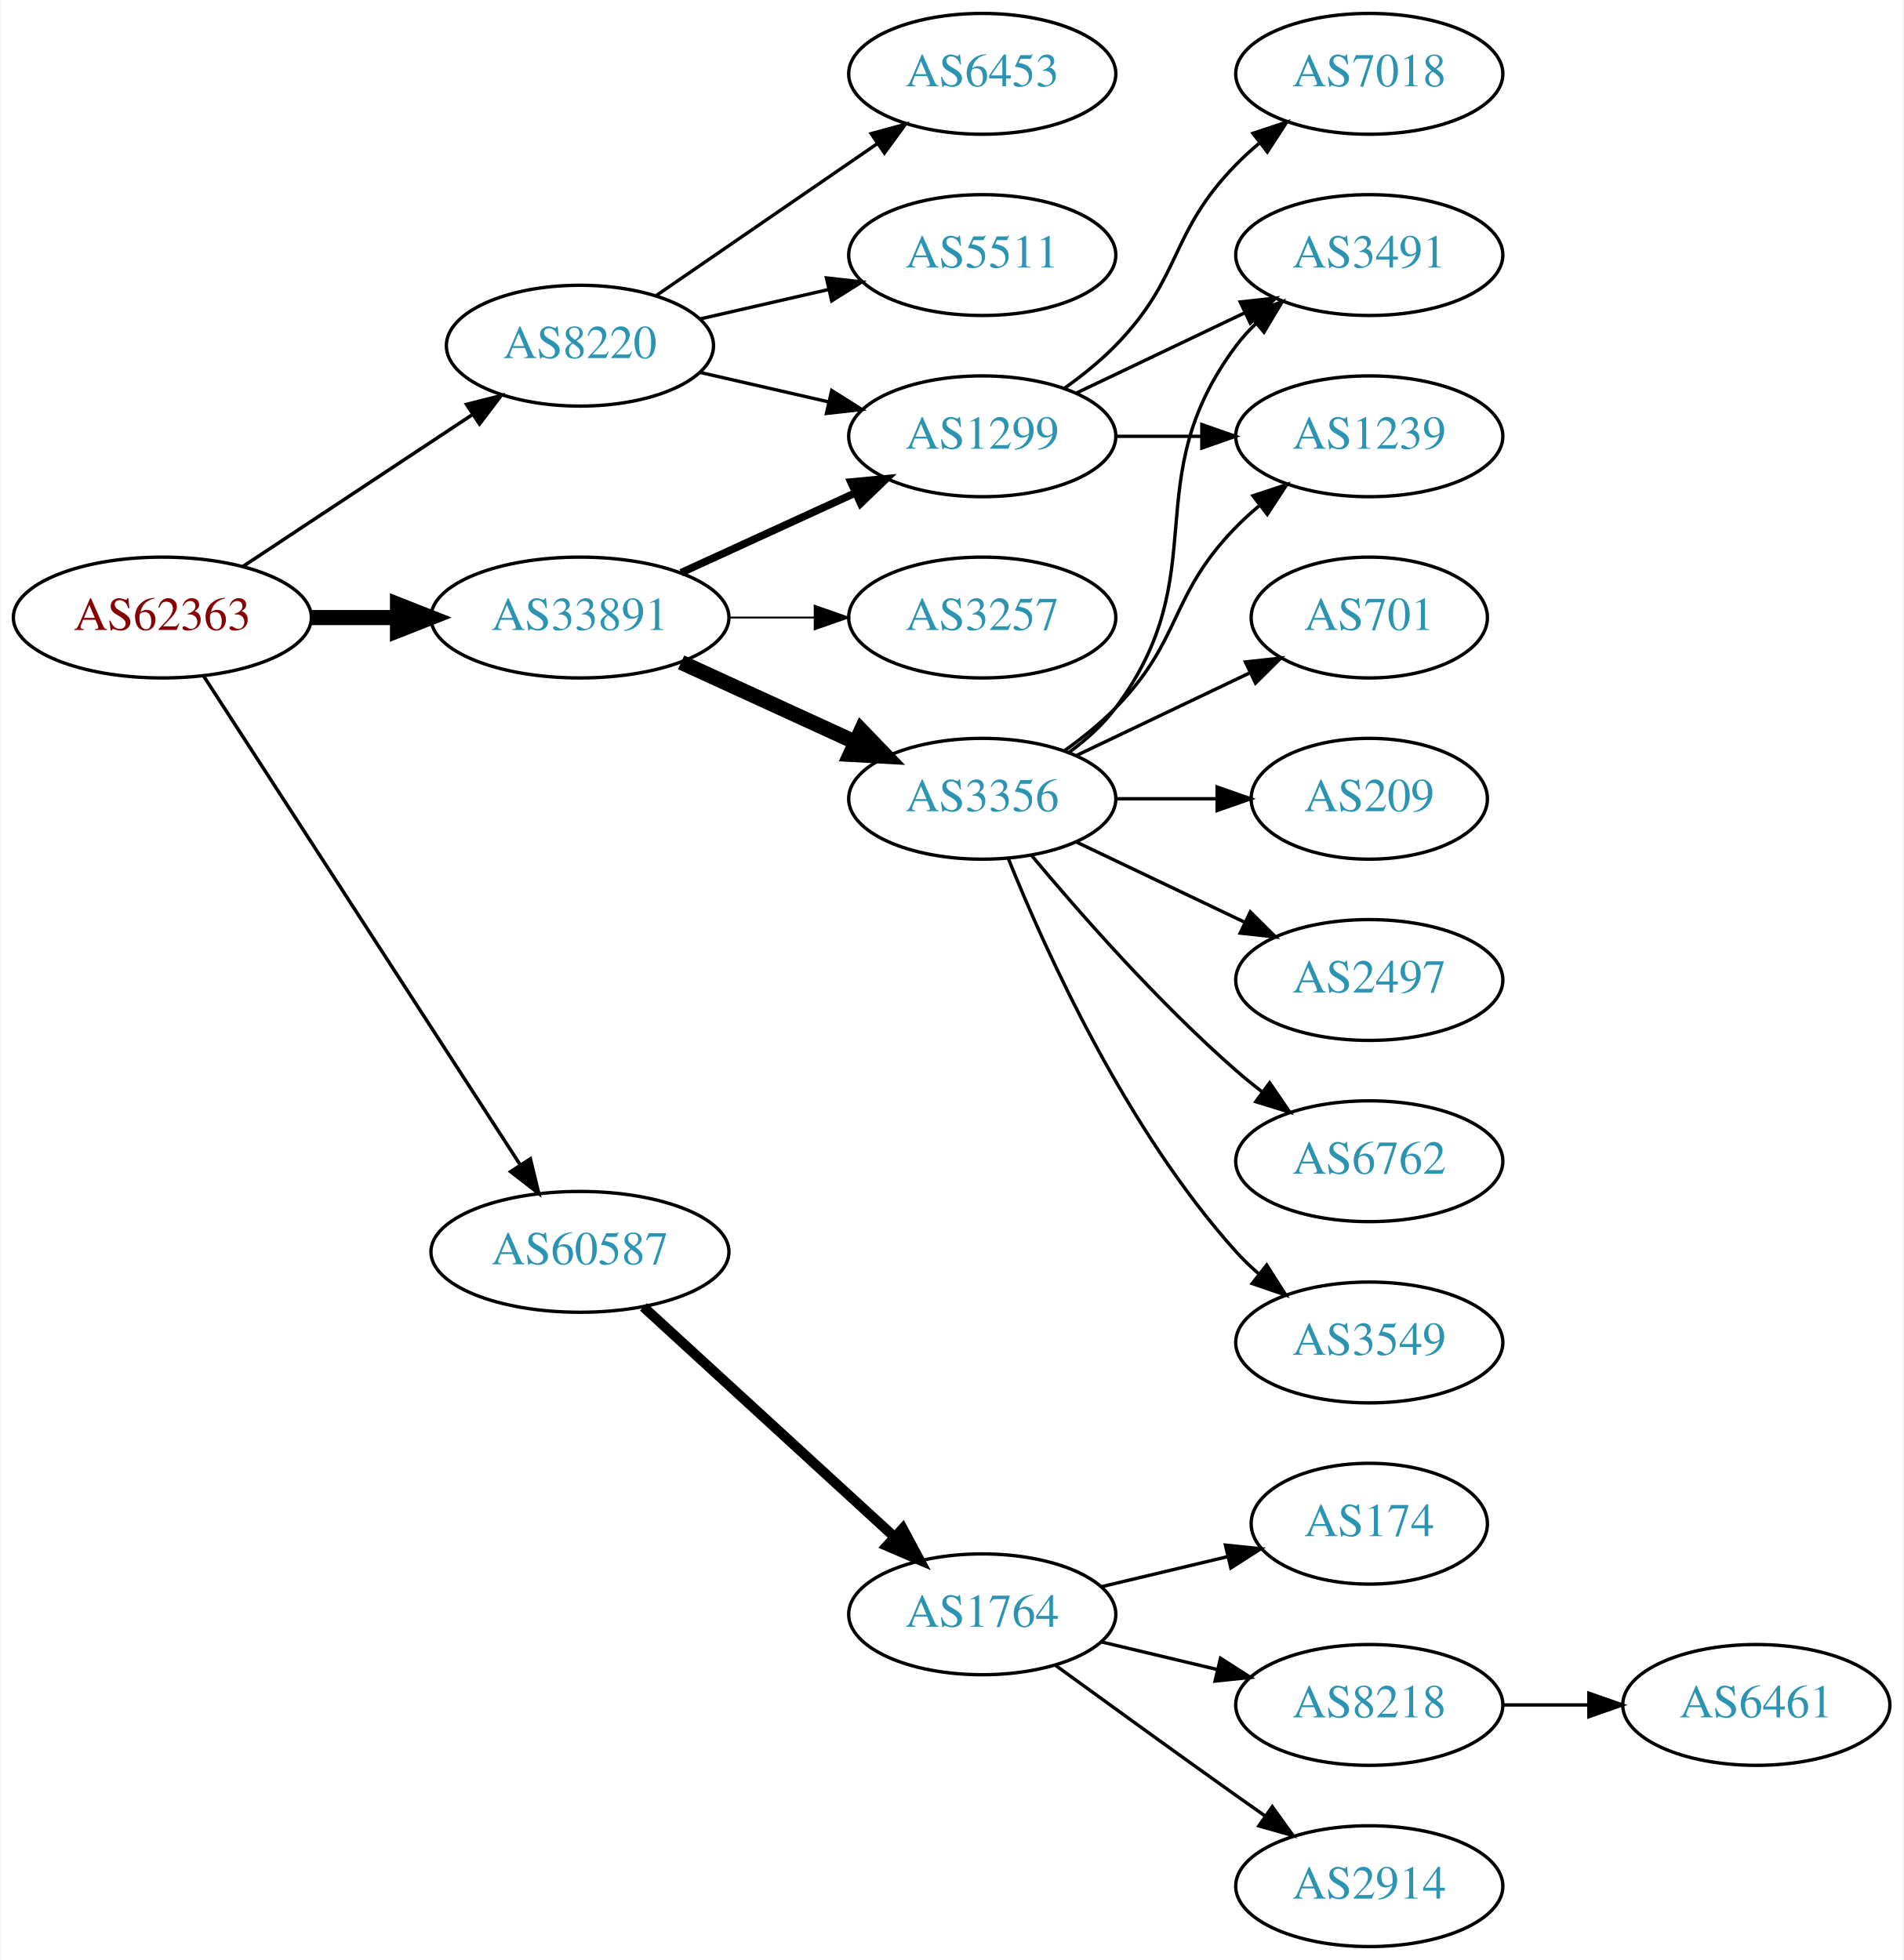
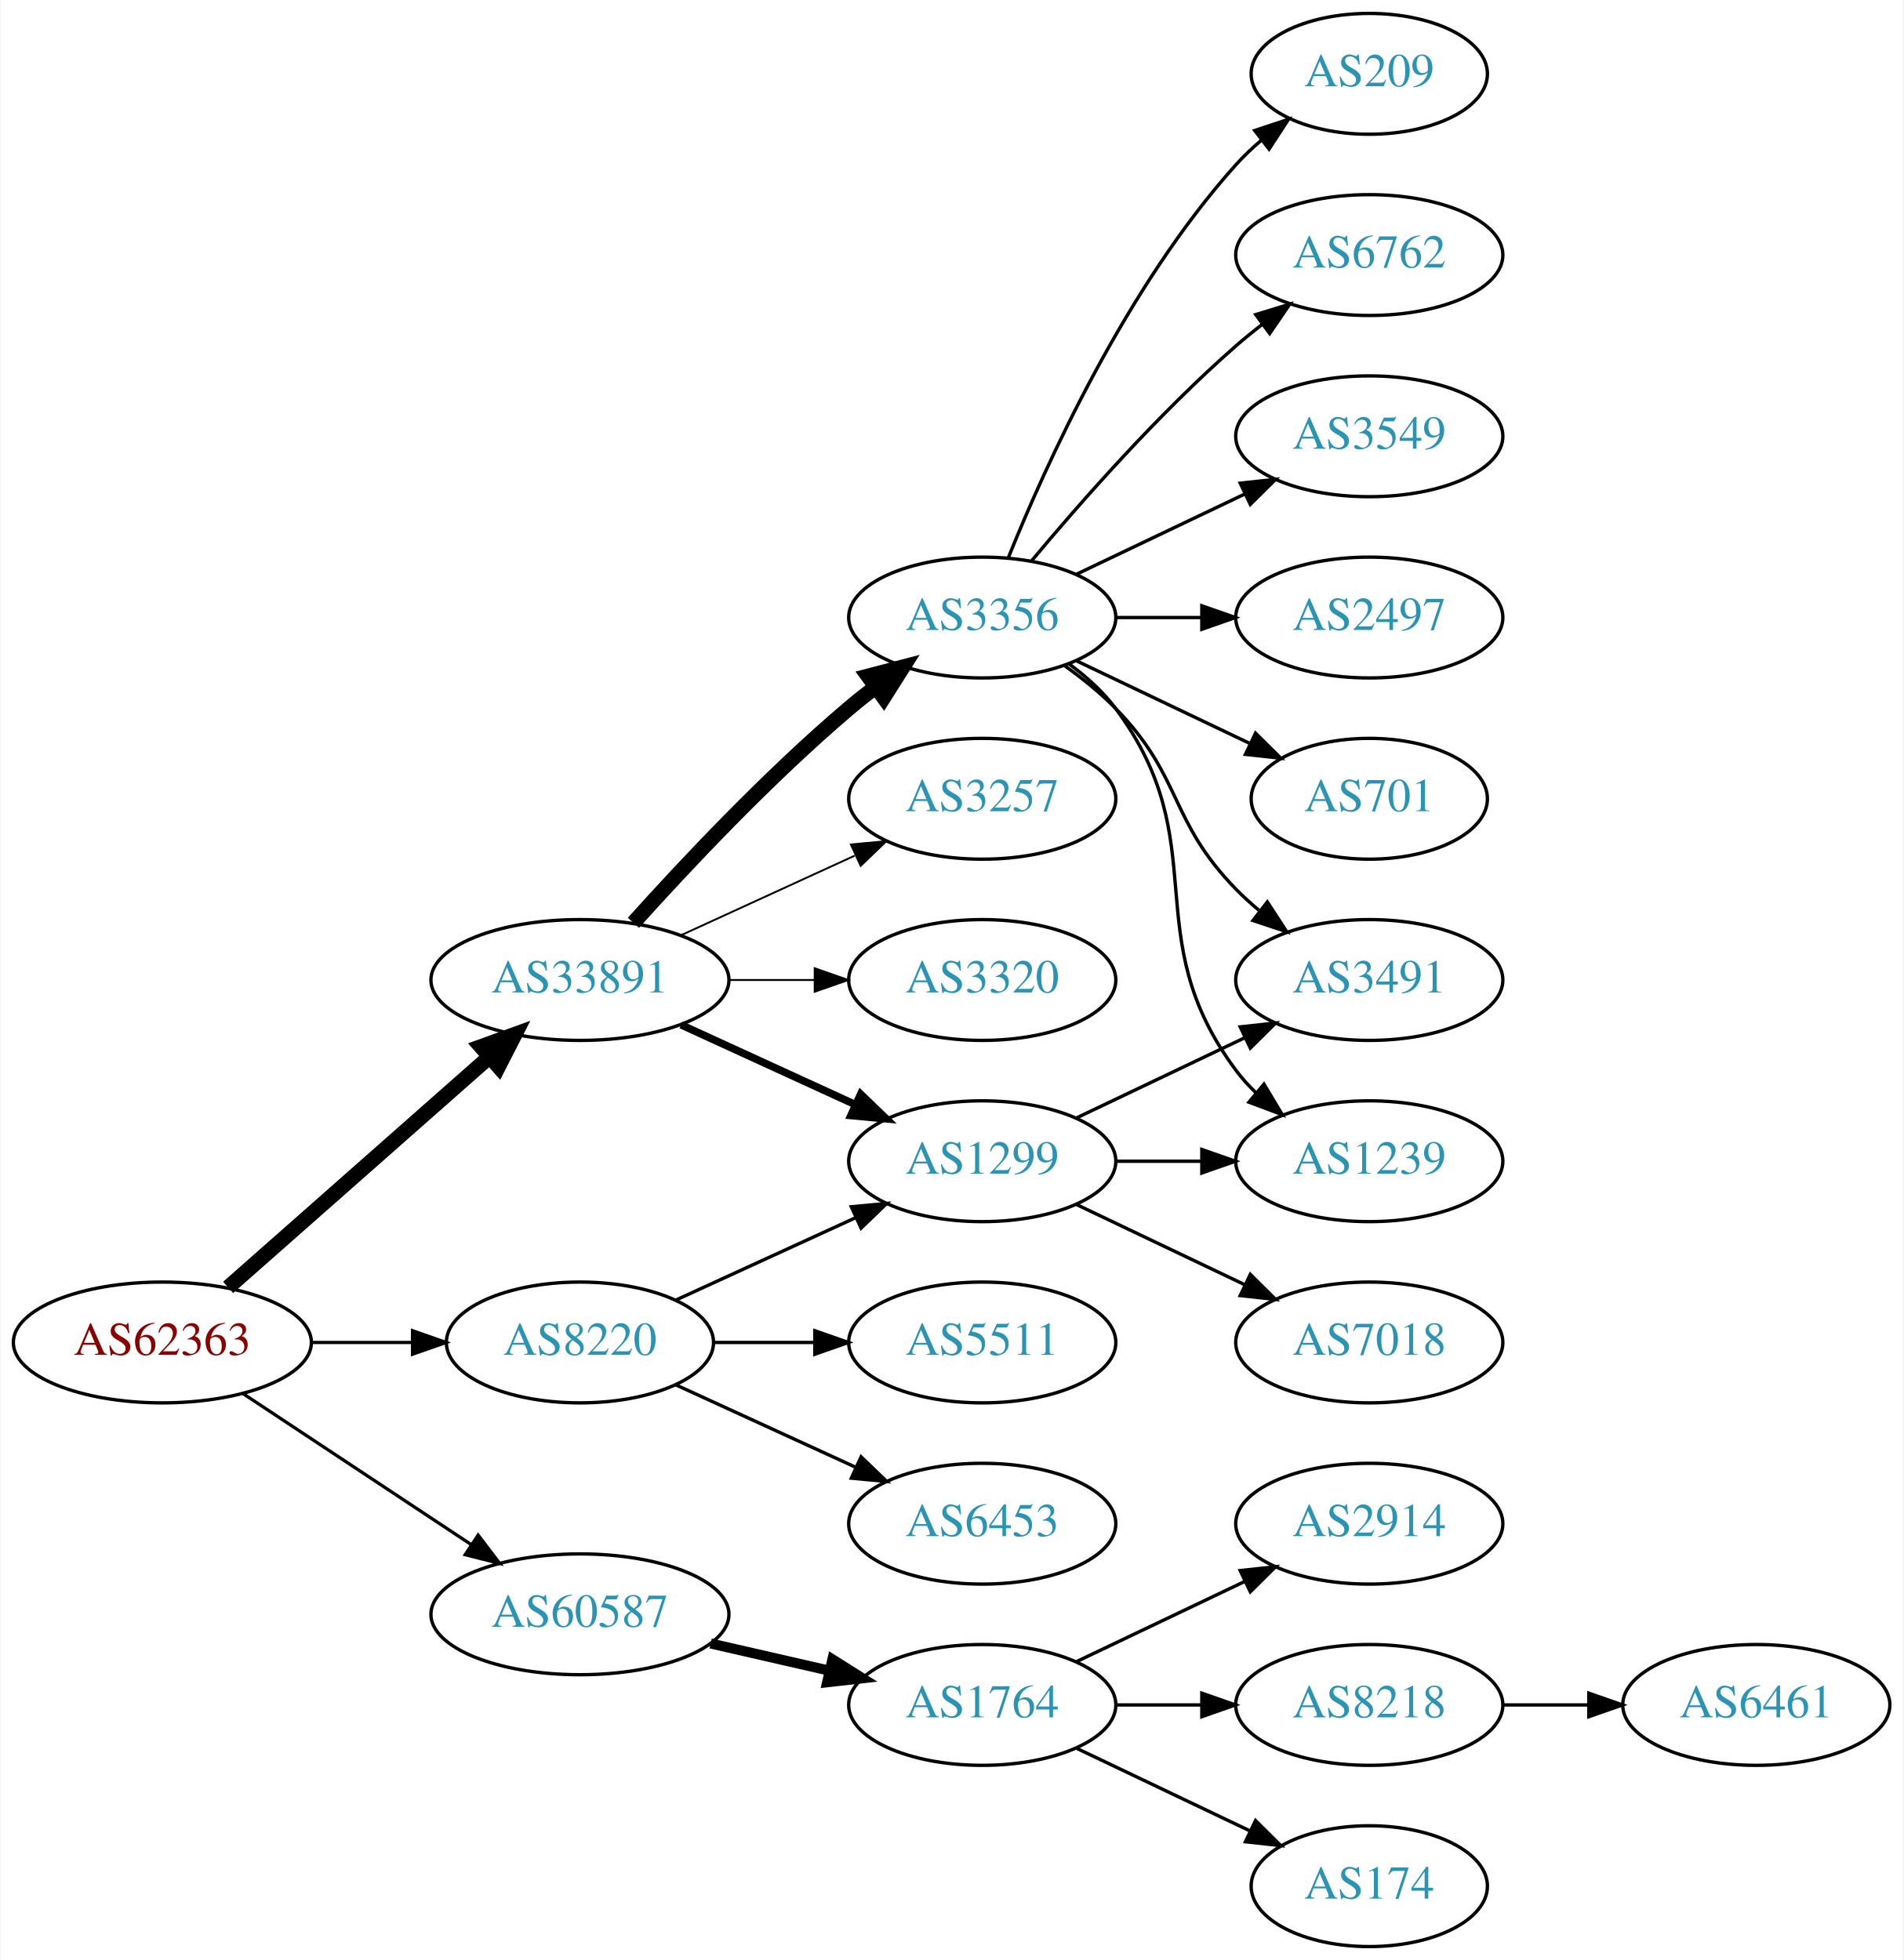
<svg xmlns="http://www.w3.org/2000/svg" xmlns:xlink="http://www.w3.org/1999/xlink" width="567pt" height="584pt" viewBox="0.00 0.00 566.66 584.00">
  <g id="graph0" class="graph" transform="scale(1 1) rotate(0) translate(4 580)">
    <polygon fill="white" stroke="none" points="-4,4 -4,-580 562.663,-580 562.663,4 -4,4" />
    <g id="node1" class="node">
      <g id="a_node1">
        <a xlink:href="/asn/62363" xlink:title="AS62363 ~ Ertl &amp; Gross OG [AT]">
-           <ellipse fill="#ffffff" stroke="black" cx="44.196" cy="-396" rx="44.393" ry="18" />
-           <text text-anchor="middle" x="44.196" y="-392.3" font-family="Times,serif" font-size="14.00" fill="#880000">AS62363</text>
+           <ellipse fill="#ffffff" stroke="black" cx="44.196" cy="-180" rx="44.393" ry="18" />
+           <text text-anchor="middle" x="44.196" y="-176.3" font-family="Times,serif" font-size="14.00" fill="#880000">AS62363</text>
        </a>
      </g>
    </g>
    <g id="node2" class="node">
      <g id="a_node2">
        <a xlink:href="/asn/8220" xlink:title="AS8220 ~ COLT [GB]">
-           <ellipse fill="#ffffff" stroke="black" cx="168.588" cy="-477" rx="39.794" ry="18" />
-           <text text-anchor="middle" x="168.588" y="-473.3" font-family="Times,serif" font-size="14.00" fill="#2c94b3">AS8220</text>
+           <ellipse fill="#ffffff" stroke="black" cx="168.588" cy="-180" rx="39.794" ry="18" />
+           <text text-anchor="middle" x="168.588" y="-176.3" font-family="Times,serif" font-size="14.00" fill="#2c94b3">AS8220</text>
        </a>
      </g>
    </g>
    <g id="edge1" class="edge">
-       <path fill="none" stroke="black" stroke-width="1.038" d="M68.217,-411.235C87.571,-424.044 115.406,-442.466 136.696,-456.555" />
-       <polygon fill="black" stroke="black" stroke-width="1.038" points="134.813,-459.506 145.084,-462.107 138.676,-453.669 134.813,-459.506" />
+       <path fill="none" stroke="black" stroke-width="0.964" d="M88.692,-180C98.381,-180 108.717,-180 118.61,-180" />
+       <polygon fill="black" stroke="black" stroke-width="0.964" points="118.713,-183.5 128.713,-180 118.713,-176.5 118.713,-183.5" />
    </g>
    <g id="node3" class="node">
      <g id="a_node3">
        <a xlink:href="/asn/33891" xlink:title="AS33891 ~ CORE-BACKBONE GMBH GLOBAL NETWORK [DE]">
-           <ellipse fill="#ffffff" stroke="black" cx="168.588" cy="-396" rx="44.393" ry="18" />
-           <text text-anchor="middle" x="168.588" y="-392.3" font-family="Times,serif" font-size="14.00" fill="#2c94b3">AS33891</text>
+           <ellipse fill="#ffffff" stroke="black" cx="168.588" cy="-288" rx="44.393" ry="18" />
+           <text text-anchor="middle" x="168.588" y="-284.3" font-family="Times,serif" font-size="14.00" fill="#2c94b3">AS33891</text>
        </a>
      </g>
    </g>
    <g id="edge2" class="edge">
-       <path fill="none" stroke="black" stroke-width="4.5" d="M88.692,-396C96.898,-396 105.569,-396 114.041,-396" />
-       <polygon fill="black" stroke="black" stroke-width="4.5" points="114.233,-399.938 124.233,-396 114.233,-392.063 114.233,-399.938" />
+       <path fill="none" stroke="black" stroke-width="4.5" d="M63.785,-196.403C84.482,-214.667 118.089,-244.322 141.434,-264.921" />
+       <polygon fill="black" stroke="black" stroke-width="4.5" points="139.122,-268.133 149.226,-271.797 144.333,-262.228 139.122,-268.133" />
    </g>
    <g id="node4" class="node">
      <g id="a_node4">
        <a xlink:href="/asn/60587" xlink:title="AS60587 ~ XINON GmbH [AT]">
-           <ellipse fill="#ffffff" stroke="black" cx="168.588" cy="-207" rx="44.393" ry="18" />
-           <text text-anchor="middle" x="168.588" y="-203.3" font-family="Times,serif" font-size="14.00" fill="#2c94b3">AS60587</text>
+           <ellipse fill="#ffffff" stroke="black" cx="168.588" cy="-99" rx="44.393" ry="18" />
+           <text text-anchor="middle" x="168.588" y="-95.3" font-family="Times,serif" font-size="14.00" fill="#2c94b3">AS60587</text>
        </a>
      </g>
    </g>
    <g id="edge3" class="edge">
-       <path fill="none" stroke="black" stroke-width="1.038" d="M56.491,-378.558C78.077,-345.225 125.293,-272.314 150.664,-233.134" />
-       <polygon fill="black" stroke="black" stroke-width="1.038" points="153.823,-234.696 156.321,-224.4 147.947,-230.891 153.823,-234.696" />
+       <path fill="none" stroke="black" stroke-width="0.964" d="M68.217,-164.765C87.449,-152.037 115.056,-133.766 136.294,-119.711" />
+       <polygon fill="black" stroke="black" stroke-width="0.964" points="138.263,-122.605 144.67,-114.167 134.4,-116.767 138.263,-122.605" />
    </g>
    <g id="node5" class="node">
      <g id="a_node5">
-         <a xlink:href="/asn/6453" xlink:title="AS6453 ~ TATA COMMUNICATIONS (AMERICA) INC [US]">
-           <ellipse fill="#ffffff" stroke="black" cx="288.431" cy="-558" rx="39.794" ry="18" />
-           <text text-anchor="middle" x="288.431" y="-554.3" font-family="Times,serif" font-size="14.00" fill="#2c94b3">AS6453</text>
+         <a xlink:href="/asn/1299" xlink:title="AS1299 ~ Telia Carrier [EU]">
+           <ellipse fill="#ffffff" stroke="black" cx="288.431" cy="-234" rx="39.794" ry="18" />
+           <text text-anchor="middle" x="288.431" y="-230.3" font-family="Times,serif" font-size="14.00" fill="#2c94b3">AS1299</text>
        </a>
      </g>
    </g>
    <g id="edge4" class="edge">
-       <path fill="none" stroke="black" d="M191.202,-491.857C209.691,-504.565 236.505,-522.995 257.134,-537.175" />
-       <polygon fill="black" stroke="black" points="255.331,-540.183 265.555,-542.963 259.296,-534.414 255.331,-540.183" />
+       <path fill="none" stroke="black" d="M197.217,-192.661C213.174,-199.973 233.445,-209.261 250.727,-217.181" />
+       <polygon fill="black" stroke="black" points="249.426,-220.435 259.975,-221.419 252.342,-214.071 249.426,-220.435" />
    </g>
    <g id="node6" class="node">
      <g id="a_node6">
-         <a xlink:href="/asn/5511" xlink:title="AS5511 ~ Orange S.A. [FR]">
-           <ellipse fill="#ffffff" stroke="black" cx="288.431" cy="-504" rx="39.794" ry="18" />
-           <text text-anchor="middle" x="288.431" y="-500.3" font-family="Times,serif" font-size="14.00" fill="#2c94b3">AS5511</text>
+         <a xlink:href="/asn/6453" xlink:title="AS6453 ~ TATA COMMUNICATIONS (AMERICA) INC [US]">
+           <ellipse fill="#ffffff" stroke="black" cx="288.431" cy="-126" rx="39.794" ry="18" />
+           <text text-anchor="middle" x="288.431" y="-122.3" font-family="Times,serif" font-size="14.00" fill="#2c94b3">AS6453</text>
        </a>
      </g>
    </g>
    <g id="edge5" class="edge">
-       <path fill="none" stroke="black" d="M204.308,-484.955C216.307,-487.704 229.928,-490.825 242.621,-493.733" />
-       <polygon fill="black" stroke="black" points="242.023,-497.187 252.552,-496.009 243.587,-490.364 242.023,-497.187" />
+       <path fill="none" stroke="black" d="M197.217,-167.339C213.174,-160.027 233.445,-150.739 250.727,-142.819" />
+       <polygon fill="black" stroke="black" points="252.342,-145.929 259.975,-138.581 249.426,-139.565 252.342,-145.929" />
    </g>
    <g id="node7" class="node">
      <g id="a_node7">
-         <a xlink:href="/asn/1299" xlink:title="AS1299 ~ Telia Carrier [EU]">
-           <ellipse fill="#ffffff" stroke="black" cx="288.431" cy="-450" rx="39.794" ry="18" />
-           <text text-anchor="middle" x="288.431" y="-446.3" font-family="Times,serif" font-size="14.00" fill="#2c94b3">AS1299</text>
+         <a xlink:href="/asn/5511" xlink:title="AS5511 ~ Orange S.A. [FR]">
+           <ellipse fill="#ffffff" stroke="black" cx="288.431" cy="-180" rx="39.794" ry="18" />
+           <text text-anchor="middle" x="288.431" y="-176.3" font-family="Times,serif" font-size="14.00" fill="#2c94b3">AS5511</text>
        </a>
      </g>
    </g>
    <g id="edge6" class="edge">
-       <path fill="none" stroke="black" d="M204.308,-469.045C216.307,-466.296 229.928,-463.175 242.621,-460.267" />
-       <polygon fill="black" stroke="black" points="243.587,-463.636 252.552,-457.991 242.023,-456.813 243.587,-463.636" />
+       <path fill="none" stroke="black" d="M208.501,-180C218.054,-180 228.404,-180 238.367,-180" />
+       <polygon fill="black" stroke="black" points="238.559,-183.5 248.559,-180 238.559,-176.5 238.559,-183.5" />
    </g>
    <g id="edge8" class="edge">
-       <path fill="none" stroke="black" stroke-width="2.25" d="M198.718,-409.348C214.329,-416.502 233.727,-425.391 250.399,-433.03" />
-       <polygon fill="black" stroke="black" stroke-width="2.25" points="249.302,-436.378 259.851,-437.362 252.218,-430.014 249.302,-436.378" />
+       <path fill="none" stroke="black" stroke-width="2.25" d="M198.718,-274.652C214.329,-267.498 233.727,-258.609 250.399,-250.97" />
+       <polygon fill="black" stroke="black" stroke-width="2.25" points="252.218,-253.986 259.851,-246.638 249.302,-247.622 252.218,-253.986" />
    </g>
    <g id="node8" class="node">
      <g id="a_node8">
        <a xlink:href="/asn/3356" xlink:title="AS3356 ~ Level 3 Parent, LLC [US]">
-           <ellipse fill="#ffffff" stroke="black" cx="288.431" cy="-342" rx="39.794" ry="18" />
-           <text text-anchor="middle" x="288.431" y="-338.3" font-family="Times,serif" font-size="14.00" fill="#2c94b3">AS3356</text>
+           <ellipse fill="#ffffff" stroke="black" cx="288.431" cy="-396" rx="39.794" ry="18" />
+           <text text-anchor="middle" x="288.431" y="-392.3" font-family="Times,serif" font-size="14.00" fill="#2c94b3">AS3356</text>
        </a>
      </g>
    </g>
    <g id="edge7" class="edge">
-       <path fill="none" stroke="black" stroke-width="4.5" d="M198.718,-382.652C214.329,-375.498 233.727,-366.609 250.399,-358.97" />
-       <polygon fill="black" stroke="black" stroke-width="4.5" points="252.4,-362.384 259.851,-354.638 249.119,-355.225 252.4,-362.384" />
+       <path fill="none" stroke="black" stroke-width="4.5" d="M184.521,-305.044C199.847,-322.097 224.782,-348.65 248.784,-369 251.281,-371.117 253.942,-373.232 256.653,-375.293" />
+       <polygon fill="black" stroke="black" stroke-width="4.5" points="254.432,-378.547 264.83,-381.266 259.077,-372.188 254.432,-378.547" />
    </g>
    <g id="node9" class="node">
      <g id="a_node9">
        <a xlink:href="/asn/3257" xlink:title="AS3257 ~ GTT [DE]">
-           <ellipse fill="#ffffff" stroke="black" cx="288.431" cy="-396" rx="39.794" ry="18" />
-           <text text-anchor="middle" x="288.431" y="-392.3" font-family="Times,serif" font-size="14.00" fill="#2c94b3">AS3257</text>
+           <ellipse fill="#ffffff" stroke="black" cx="288.431" cy="-342" rx="39.794" ry="18" />
+           <text text-anchor="middle" x="288.431" y="-338.3" font-family="Times,serif" font-size="14.00" fill="#2c94b3">AS3257</text>
        </a>
      </g>
    </g>
    <g id="edge9" class="edge">
-       <path fill="none" stroke="black" stroke-width="0.562" d="M212.799,-396C221.112,-396 229.875,-396 238.357,-396" />
-       <polygon fill="black" stroke="black" stroke-width="0.562" points="238.516,-399.5 248.516,-396 238.516,-392.5 238.516,-399.5" />
+       <path fill="none" stroke="black" stroke-width="0.562" d="M198.718,-301.348C214.329,-308.502 233.727,-317.391 250.399,-325.03" />
+       <polygon fill="black" stroke="black" stroke-width="0.562" points="249.302,-328.378 259.851,-329.362 252.218,-322.014 249.302,-328.378" />
+     </g>
+     <g id="node10" class="node">
+       <g id="a_node10">
+         <a xlink:href="/asn/3320" xlink:title="AS3320 ~ DTAG [DE]">
+           <ellipse fill="#ffffff" stroke="black" cx="288.431" cy="-288" rx="39.794" ry="18" />
+           <text text-anchor="middle" x="288.431" y="-284.3" font-family="Times,serif" font-size="14.00" fill="#2c94b3">AS3320</text>
+         </a>
+       </g>
+     </g>
+     <g id="edge10" class="edge">
+       <path fill="none" stroke="black" stroke-width="0.562" d="M212.799,-288C221.112,-288 229.875,-288 238.357,-288" />
+       <polygon fill="black" stroke="black" stroke-width="0.562" points="238.516,-291.5 248.516,-288 238.516,-284.5 238.516,-291.5" />
+     </g>
+     <g id="node19" class="node">
+       <g id="a_node19">
+         <a xlink:href="/asn/1764" xlink:title="AS1764 ~ NEXTLAYER-AS [AT]">
+           <ellipse fill="#ffffff" stroke="black" cx="288.431" cy="-72" rx="39.794" ry="18" />
+           <text text-anchor="middle" x="288.431" y="-68.3" font-family="Times,serif" font-size="14.00" fill="#2c94b3">AS1764</text>
+         </a>
+       </g>
+     </g>
+     <g id="edge21" class="edge">
+       <path fill="none" stroke="black" stroke-width="3" d="M207.523,-90.308C218.764,-87.733 231.176,-84.889 242.799,-82.226" />
+       <polygon fill="black" stroke="black" stroke-width="3" points="243.795,-85.588 252.761,-79.944 242.232,-78.765 243.795,-85.588" />
+     </g>
+     <g id="node11" class="node">
+       <g id="a_node11">
+         <a xlink:href="/asn/3491" xlink:title="AS3491 ~ PCCW Global, Inc. [US]">
+           <ellipse fill="#ffffff" stroke="black" cx="403.724" cy="-288" rx="39.794" ry="18" />
+           <text text-anchor="middle" x="403.724" y="-284.3" font-family="Times,serif" font-size="14.00" fill="#2c94b3">AS3491</text>
+         </a>
+       </g>
+     </g>
+     <g id="edge11" class="edge">
+       <path fill="none" stroke="black" d="M316.567,-246.934C331.561,-254.081 350.382,-263.052 366.605,-270.785" />
+       <polygon fill="black" stroke="black" points="365.276,-274.028 375.809,-275.171 368.288,-267.709 365.276,-274.028" />
+     </g>
+     <g id="node12" class="node">
+       <g id="a_node12">
+         <a xlink:href="/asn/1239" xlink:title="AS1239 ~ Sprint [US]">
+           <ellipse fill="#ffffff" stroke="black" cx="403.724" cy="-234" rx="39.794" ry="18" />
+           <text text-anchor="middle" x="403.724" y="-230.3" font-family="Times,serif" font-size="14.00" fill="#2c94b3">AS1239</text>
+         </a>
+       </g>
+     </g>
+     <g id="edge12" class="edge">
+       <path fill="none" stroke="black" d="M328.103,-234C336.306,-234 345.07,-234 353.602,-234" />
+       <polygon fill="black" stroke="black" points="353.841,-237.5 363.841,-234 353.841,-230.5 353.841,-237.5" />
+     </g>
+     <g id="node13" class="node">
+       <g id="a_node13">
+         <a xlink:href="/asn/7018" xlink:title="AS7018 ~ AT&amp;T Services, Inc. [US]">
+           <ellipse fill="#ffffff" stroke="black" cx="403.724" cy="-180" rx="39.794" ry="18" />
+           <text text-anchor="middle" x="403.724" y="-176.3" font-family="Times,serif" font-size="14.00" fill="#2c94b3">AS7018</text>
+         </a>
+       </g>
+     </g>
+     <g id="edge13" class="edge">
+       <path fill="none" stroke="black" d="M316.567,-221.066C331.561,-213.919 350.382,-204.948 366.605,-197.215" />
+       <polygon fill="black" stroke="black" points="368.288,-200.291 375.809,-192.829 365.276,-193.972 368.288,-200.291" />
+     </g>
+     <g id="edge19" class="edge">
+       <path fill="none" stroke="black" d="M313.025,-381.611C318.281,-377.852 323.613,-373.563 328.077,-369 348.25,-348.383 343.905,-335.617 364.077,-315 366.17,-312.861 368.453,-310.782 370.83,-308.79" />
+       <polygon fill="black" stroke="black" points="373.349,-311.268 379.13,-302.389 369.074,-305.725 373.349,-311.268" />
+     </g>
+     <g id="edge16" class="edge">
+       <path fill="none" stroke="black" d="M314.362,-382.118C319.438,-378.389 324.356,-373.984 328.077,-369 358.349,-328.458 333.806,-301.542 364.077,-261 365.822,-258.664 367.829,-256.455 369.992,-254.383" />
+       <polygon fill="black" stroke="black" points="372.352,-256.973 377.793,-247.882 367.87,-251.595 372.352,-256.973" />
+     </g>
+     <g id="node14" class="node">
+       <g id="a_node14">
+         <a xlink:href="/asn/2497" xlink:title="AS2497 ~ Internet Initiative Japan Inc. [JP]">
+           <ellipse fill="#ffffff" stroke="black" cx="403.724" cy="-396" rx="39.794" ry="18" />
+           <text text-anchor="middle" x="403.724" y="-392.3" font-family="Times,serif" font-size="14.00" fill="#2c94b3">AS2497</text>
+         </a>
+       </g>
+     </g>
+     <g id="edge14" class="edge">
+       <path fill="none" stroke="black" d="M328.103,-396C336.306,-396 345.07,-396 353.602,-396" />
+       <polygon fill="black" stroke="black" points="353.841,-399.5 363.841,-396 353.841,-392.5 353.841,-399.5" />
+     </g>
+     <g id="node15" class="node">
+       <g id="a_node15">
+         <a xlink:href="/asn/701" xlink:title="AS701 ~ UUNET [US]">
+           <ellipse fill="#ffffff" stroke="black" cx="403.724" cy="-342" rx="35.194" ry="18" />
+           <text text-anchor="middle" x="403.724" y="-338.3" font-family="Times,serif" font-size="14.00" fill="#2c94b3">AS701</text>
+         </a>
+       </g>
+     </g>
+     <g id="edge15" class="edge">
+       <path fill="none" stroke="black" d="M316.567,-383.066C331.999,-375.71 351.485,-366.423 368.02,-358.541" />
+       <polygon fill="black" stroke="black" points="369.84,-361.551 377.361,-354.089 366.828,-355.232 369.84,-361.551" />
+     </g>
+     <g id="node16" class="node">
+       <g id="a_node16">
+         <a xlink:href="/asn/209" xlink:title="AS209 ~ CenturyLink Communications, LLC [US]">
+           <ellipse fill="#ffffff" stroke="black" cx="403.724" cy="-558" rx="35.194" ry="18" />
+           <text text-anchor="middle" x="403.724" y="-554.3" font-family="Times,serif" font-size="14.00" fill="#2c94b3">AS209</text>
+         </a>
+       </g>
+     </g>
+     <g id="edge17" class="edge">
+       <path fill="none" stroke="black" d="M296.179,-413.787C307.23,-441.243 331.283,-494.578 364.077,-531 366.393,-533.572 368.998,-536.03 371.733,-538.343" />
+       <polygon fill="black" stroke="black" points="369.599,-541.117 379.656,-544.448 373.871,-535.572 369.599,-541.117" />
+     </g>
+     <g id="node17" class="node">
+       <g id="a_node17">
+         <a xlink:href="/asn/6762" xlink:title="AS6762 ~ TELECOM ITALIA SPARKLE S.p.A. [IT]">
+           <ellipse fill="#ffffff" stroke="black" cx="403.724" cy="-504" rx="39.794" ry="18" />
+           <text text-anchor="middle" x="403.724" y="-500.3" font-family="Times,serif" font-size="14.00" fill="#2c94b3">AS6762</text>
+         </a>
+       </g>
+     </g>
+     <g id="edge18" class="edge">
+       <path fill="none" stroke="black" d="M303.061,-412.817C317.343,-429.929 340.89,-456.745 364.077,-477 366.543,-479.154 369.182,-481.294 371.879,-483.372" />
+       <polygon fill="black" stroke="black" points="369.904,-486.264 380.033,-489.37 374.052,-480.625 369.904,-486.264" />
    </g>
    <g id="node18" class="node">
      <g id="a_node18">
-         <a xlink:href="/asn/1764" xlink:title="AS1764 ~ NEXTLAYER-AS [AT]">
-           <ellipse fill="#ffffff" stroke="black" cx="288.431" cy="-99" rx="39.794" ry="18" />
-           <text text-anchor="middle" x="288.431" y="-95.3" font-family="Times,serif" font-size="14.00" fill="#2c94b3">AS1764</text>
+         <a xlink:href="/asn/3549" xlink:title="AS3549 ~ Level 3 Parent, LLC [US]">
+           <ellipse fill="#ffffff" stroke="black" cx="403.724" cy="-450" rx="39.794" ry="18" />
+           <text text-anchor="middle" x="403.724" y="-446.3" font-family="Times,serif" font-size="14.00" fill="#2c94b3">AS3549</text>
        </a>
      </g>
    </g>
    <g id="edge20" class="edge">
-       <path fill="none" stroke="black" stroke-width="3" d="M187.486,-190.597C207.414,-172.333 239.772,-142.678 262.249,-122.079" />
-       <polygon fill="black" stroke="black" stroke-width="3" points="264.743,-124.54 269.751,-115.203 260.014,-119.38 264.743,-124.54" />
-     </g>
-     <g id="node10" class="node">
-       <g id="a_node10">
-         <a xlink:href="/asn/3491" xlink:title="AS3491 ~ PCCW Global, Inc. [US]">
-           <ellipse fill="#ffffff" stroke="black" cx="403.724" cy="-504" rx="39.794" ry="18" />
-           <text text-anchor="middle" x="403.724" y="-500.3" font-family="Times,serif" font-size="14.00" fill="#2c94b3">AS3491</text>
-         </a>
-       </g>
-     </g>
-     <g id="edge19" class="edge">
-       <path fill="none" stroke="black" d="M316.567,-462.934C331.561,-470.081 350.382,-479.052 366.605,-486.785" />
-       <polygon fill="black" stroke="black" points="365.276,-490.028 375.809,-491.171 368.288,-483.709 365.276,-490.028" />
-     </g>
-     <g id="node16" class="node">
-       <g id="a_node16">
-         <a xlink:href="/asn/1239" xlink:title="AS1239 ~ Sprint [US]">
-           <ellipse fill="#ffffff" stroke="black" cx="403.724" cy="-450" rx="39.794" ry="18" />
-           <text text-anchor="middle" x="403.724" y="-446.3" font-family="Times,serif" font-size="14.00" fill="#2c94b3">AS1239</text>
-         </a>
-       </g>
-     </g>
-     <g id="edge18" class="edge">
-       <path fill="none" stroke="black" d="M328.103,-450C336.306,-450 345.07,-450 353.602,-450" />
-       <polygon fill="black" stroke="black" points="353.841,-453.5 363.841,-450 353.841,-446.5 353.841,-453.5" />
-     </g>
-     <g id="node17" class="node">
-       <g id="a_node17">
-         <a xlink:href="/asn/7018" xlink:title="AS7018 ~ ATT-INTERNET4 [US]">
-           <ellipse fill="#ffffff" stroke="black" cx="403.724" cy="-558" rx="39.794" ry="18" />
-           <text text-anchor="middle" x="403.724" y="-554.3" font-family="Times,serif" font-size="14.00" fill="#2c94b3">AS7018</text>
-         </a>
-       </g>
-     </g>
-     <g id="edge17" class="edge">
-       <path fill="none" stroke="black" d="M313.025,-464.389C318.281,-468.148 323.613,-472.437 328.077,-477 348.25,-497.617 343.905,-510.383 364.077,-531 366.17,-533.139 368.453,-535.218 370.83,-537.21" />
-       <polygon fill="black" stroke="black" points="369.074,-540.275 379.13,-543.611 373.349,-534.732 369.074,-540.275" />
-     </g>
-     <g id="edge10" class="edge">
-       <path fill="none" stroke="black" d="M314.362,-355.882C319.438,-359.611 324.356,-364.016 328.077,-369 358.349,-409.542 333.806,-436.458 364.077,-477 365.822,-479.336 367.829,-481.545 369.992,-483.617" />
-       <polygon fill="black" stroke="black" points="367.87,-486.405 377.793,-490.118 372.352,-481.027 367.87,-486.405" />
-     </g>
-     <g id="node11" class="node">
-       <g id="a_node11">
-         <a xlink:href="/asn/701" xlink:title="AS701 ~ UUNET [US]">
-           <ellipse fill="#ffffff" stroke="black" cx="403.724" cy="-396" rx="35.194" ry="18" />
-           <text text-anchor="middle" x="403.724" y="-392.3" font-family="Times,serif" font-size="14.00" fill="#2c94b3">AS701</text>
-         </a>
-       </g>
-     </g>
-     <g id="edge11" class="edge">
-       <path fill="none" stroke="black" d="M316.567,-354.934C331.999,-362.29 351.485,-371.577 368.02,-379.459" />
-       <polygon fill="black" stroke="black" points="366.828,-382.768 377.361,-383.911 369.84,-376.449 366.828,-382.768" />
-     </g>
-     <g id="node12" class="node">
-       <g id="a_node12">
-         <a xlink:href="/asn/209" xlink:title="AS209 ~ CenturyLink Communications, LLC [US]">
-           <ellipse fill="#ffffff" stroke="black" cx="403.724" cy="-342" rx="35.194" ry="18" />
-           <text text-anchor="middle" x="403.724" y="-338.3" font-family="Times,serif" font-size="14.00" fill="#2c94b3">AS209</text>
-         </a>
-       </g>
-     </g>
-     <g id="edge12" class="edge">
-       <path fill="none" stroke="black" d="M328.103,-342C337.808,-342 348.299,-342 358.262,-342" />
-       <polygon fill="black" stroke="black" points="358.398,-345.5 368.398,-342 358.398,-338.5 358.398,-345.5" />
-     </g>
-     <g id="node13" class="node">
-       <g id="a_node13">
-         <a xlink:href="/asn/2497" xlink:title="AS2497 ~ Internet Initiative Japan Inc. [JP]">
-           <ellipse fill="#ffffff" stroke="black" cx="403.724" cy="-288" rx="39.794" ry="18" />
-           <text text-anchor="middle" x="403.724" y="-284.3" font-family="Times,serif" font-size="14.00" fill="#2c94b3">AS2497</text>
-         </a>
-       </g>
-     </g>
-     <g id="edge13" class="edge">
-       <path fill="none" stroke="black" d="M316.567,-329.066C331.561,-321.919 350.382,-312.948 366.605,-305.215" />
-       <polygon fill="black" stroke="black" points="368.288,-308.291 375.809,-300.829 365.276,-301.972 368.288,-308.291" />
-     </g>
-     <g id="node14" class="node">
-       <g id="a_node14">
-         <a xlink:href="/asn/6762" xlink:title="AS6762 ~ TELECOM ITALIA SPARKLE S.p.A. [IT]">
-           <ellipse fill="#ffffff" stroke="black" cx="403.724" cy="-234" rx="39.794" ry="18" />
-           <text text-anchor="middle" x="403.724" y="-230.3" font-family="Times,serif" font-size="14.00" fill="#2c94b3">AS6762</text>
-         </a>
-       </g>
-     </g>
-     <g id="edge14" class="edge">
-       <path fill="none" stroke="black" d="M303.061,-325.183C317.343,-308.071 340.89,-281.255 364.077,-261 366.543,-258.846 369.182,-256.706 371.879,-254.628" />
-       <polygon fill="black" stroke="black" points="374.052,-257.375 380.033,-248.63 369.904,-251.736 374.052,-257.375" />
-     </g>
-     <g id="node15" class="node">
-       <g id="a_node15">
-         <a xlink:href="/asn/3549" xlink:title="AS3549 ~ Level 3 Parent, LLC [US]">
-           <ellipse fill="#ffffff" stroke="black" cx="403.724" cy="-180" rx="39.794" ry="18" />
-           <text text-anchor="middle" x="403.724" y="-176.3" font-family="Times,serif" font-size="14.00" fill="#2c94b3">AS3549</text>
-         </a>
-       </g>
-     </g>
-     <g id="edge15" class="edge">
-       <path fill="none" stroke="black" d="M296.179,-324.213C307.23,-296.757 331.283,-243.422 364.077,-207 366.08,-204.776 368.298,-202.637 370.631,-200.603" />
-       <polygon fill="black" stroke="black" points="373.161,-203.065 378.85,-194.127 368.829,-197.567 373.161,-203.065" />
-     </g>
-     <g id="edge16" class="edge">
-       <path fill="none" stroke="black" d="M313.025,-356.389C318.281,-360.148 323.613,-364.437 328.077,-369 348.25,-389.617 343.905,-402.383 364.077,-423 366.17,-425.139 368.453,-427.218 370.83,-429.21" />
-       <polygon fill="black" stroke="black" points="369.074,-432.275 379.13,-435.611 373.349,-426.732 369.074,-432.275" />
-     </g>
-     <g id="node19" class="node">
-       <g id="a_node19">
-         <a xlink:href="/asn/174" xlink:title="AS174 ~ Cogent Communications [US]">
-           <ellipse fill="#ffffff" stroke="black" cx="403.724" cy="-126" rx="35.194" ry="18" />
-           <text text-anchor="middle" x="403.724" y="-122.3" font-family="Times,serif" font-size="14.00" fill="#2c94b3">AS174</text>
-         </a>
-       </g>
-     </g>
-     <g id="edge21" class="edge">
-       <path fill="none" stroke="black" d="M324.038,-107.248C335.833,-110.058 349.137,-113.229 361.405,-116.153" />
-       <polygon fill="black" stroke="black" points="360.871,-119.624 371.41,-118.537 362.494,-112.814 360.871,-119.624" />
+       <path fill="none" stroke="black" d="M316.567,-408.934C331.561,-416.081 350.382,-425.052 366.605,-432.785" />
+       <polygon fill="black" stroke="black" points="365.276,-436.028 375.809,-437.171 368.288,-429.709 365.276,-436.028" />
    </g>
    <g id="node20" class="node">
      <g id="a_node20">
+         <a xlink:href="/asn/2914" xlink:title="AS2914 ~ NTT America, Inc. [US]">
+           <ellipse fill="#ffffff" stroke="black" cx="403.724" cy="-126" rx="39.794" ry="18" />
+           <text text-anchor="middle" x="403.724" y="-122.3" font-family="Times,serif" font-size="14.00" fill="#2c94b3">AS2914</text>
+         </a>
+       </g>
+     </g>
+     <g id="edge22" class="edge">
+       <path fill="none" stroke="black" d="M316.567,-84.934C331.561,-92.081 350.382,-101.052 366.605,-108.785" />
+       <polygon fill="black" stroke="black" points="365.276,-112.028 375.809,-113.171 368.288,-105.709 365.276,-112.028" />
+     </g>
+     <g id="node21" class="node">
+       <g id="a_node21">
        <a xlink:href="/asn/8218" xlink:title="AS8218 ~ legacy Neotelecoms [FR]">
          <ellipse fill="#ffffff" stroke="black" cx="403.724" cy="-72" rx="39.794" ry="18" />
          <text text-anchor="middle" x="403.724" y="-68.3" font-family="Times,serif" font-size="14.00" fill="#2c94b3">AS8218</text>
        </a>
      </g>
    </g>
-     <g id="edge22" class="edge">
-       <path fill="none" stroke="black" d="M324.038,-90.752C334.909,-88.162 347.064,-85.265 358.506,-82.538" />
-       <polygon fill="black" stroke="black" points="359.412,-85.92 368.328,-80.197 357.789,-79.111 359.412,-85.92" />
-     </g>
-     <g id="node21" class="node">
-       <g id="a_node21">
-         <a xlink:href="/asn/2914" xlink:title="AS2914 ~ NTT America, Inc. [US]">
-           <ellipse fill="#ffffff" stroke="black" cx="403.724" cy="-18" rx="39.794" ry="18" />
-           <text text-anchor="middle" x="403.724" y="-14.3" font-family="Times,serif" font-size="14.00" fill="#2c94b3">AS2914</text>
-         </a>
-       </g>
-     </g>
    <g id="edge23" class="edge">
-       <path fill="none" stroke="black" d="M310.279,-83.778C325.213,-72.909 345.827,-57.975 364.077,-45 366.898,-42.995 369.841,-40.915 372.789,-38.841" />
-       <polygon fill="black" stroke="black" points="374.835,-41.681 381.013,-33.074 370.816,-35.95 374.835,-41.681" />
+       <path fill="none" stroke="black" d="M328.103,-72C336.306,-72 345.07,-72 353.602,-72" />
+       <polygon fill="black" stroke="black" points="353.841,-75.5 363.841,-72 353.841,-68.5 353.841,-75.5" />
    </g>
    <g id="node22" class="node">
      <g id="a_node22">
+         <a xlink:href="/asn/174" xlink:title="AS174 ~ Cogent Communications [US]">
+           <ellipse fill="#ffffff" stroke="black" cx="403.724" cy="-18" rx="35.194" ry="18" />
+           <text text-anchor="middle" x="403.724" y="-14.3" font-family="Times,serif" font-size="14.00" fill="#2c94b3">AS174</text>
+         </a>
+       </g>
+     </g>
+     <g id="edge24" class="edge">
+       <path fill="none" stroke="black" d="M316.567,-59.066C331.999,-51.71 351.485,-42.423 368.02,-34.541" />
+       <polygon fill="black" stroke="black" points="369.84,-37.551 377.361,-30.089 366.828,-31.232 369.84,-37.551" />
+     </g>
+     <g id="node23" class="node">
+       <g id="a_node23">
        <a xlink:href="/asn/6461" xlink:title="AS6461 ~ Zayo Bandwidth [US]">
          <ellipse fill="#ffffff" stroke="black" cx="519.017" cy="-72" rx="39.794" ry="18" />
          <text text-anchor="middle" x="519.017" y="-68.3" font-family="Times,serif" font-size="14.00" fill="#2c94b3">AS6461</text>
        </a>
      </g>
    </g>
-     <g id="edge24" class="edge">
+     <g id="edge25" class="edge">
      <path fill="none" stroke="black" d="M443.396,-72C451.599,-72 460.363,-72 468.895,-72" />
      <polygon fill="black" stroke="black" points="469.134,-75.5 479.134,-72 469.134,-68.5 469.134,-75.5" />
    </g>
  </g>
</svg>
